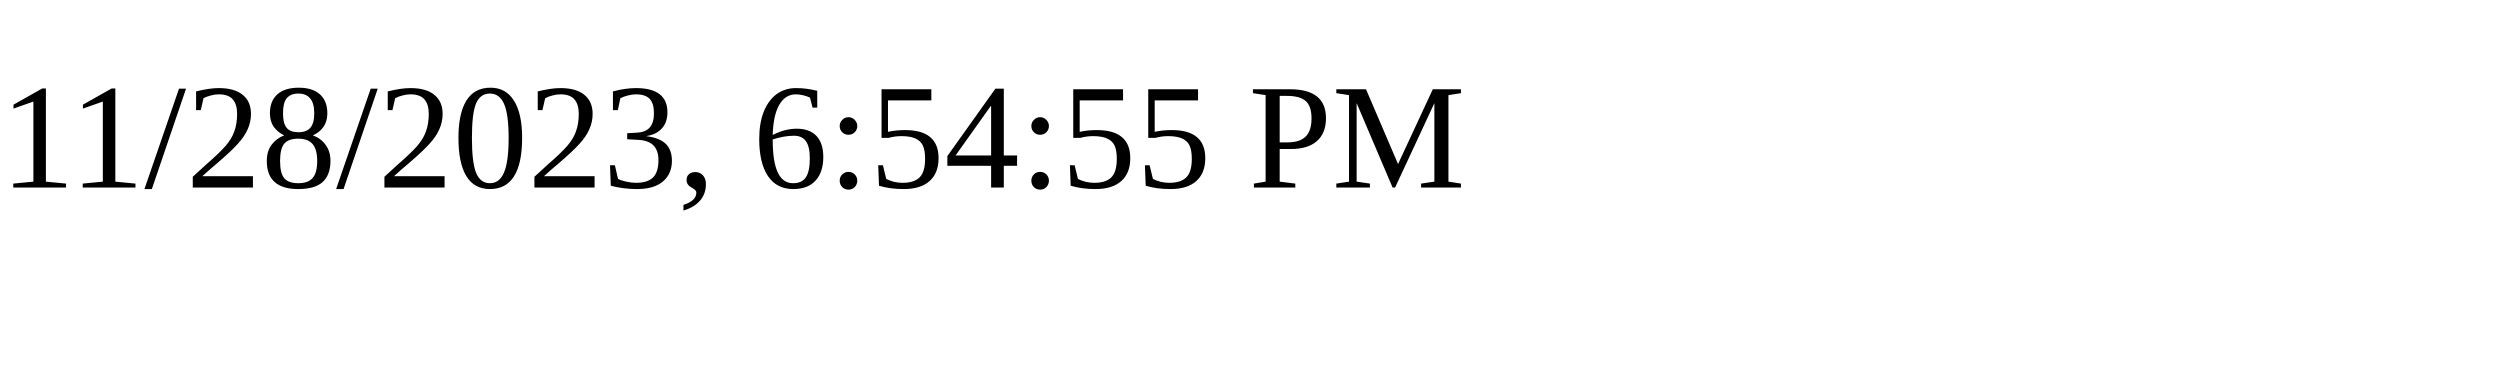
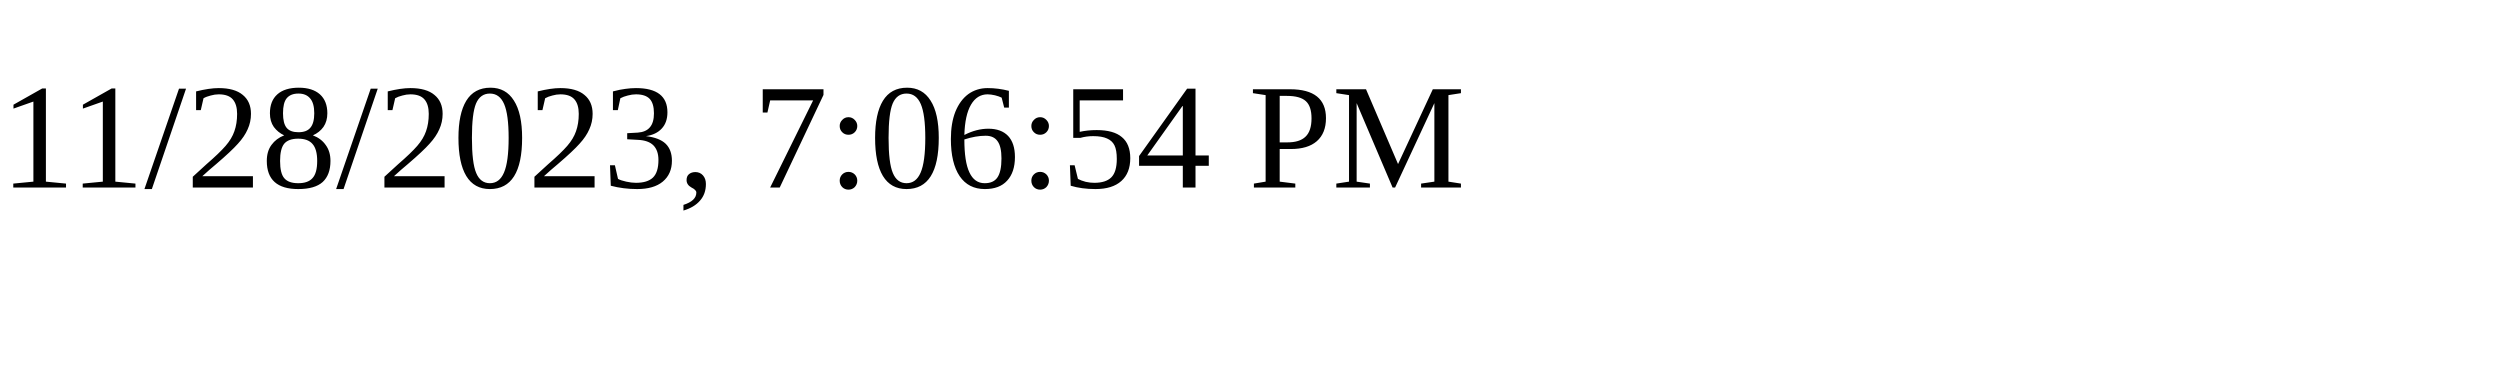
<svg xmlns="http://www.w3.org/2000/svg" height="30" width="200">
-   <text x="0" y="15">11/28/2023, 6:54:55 PM</text>
+   <text x="0" y="15">11/28/2023, 7:06:54 PM</text>
</svg>
